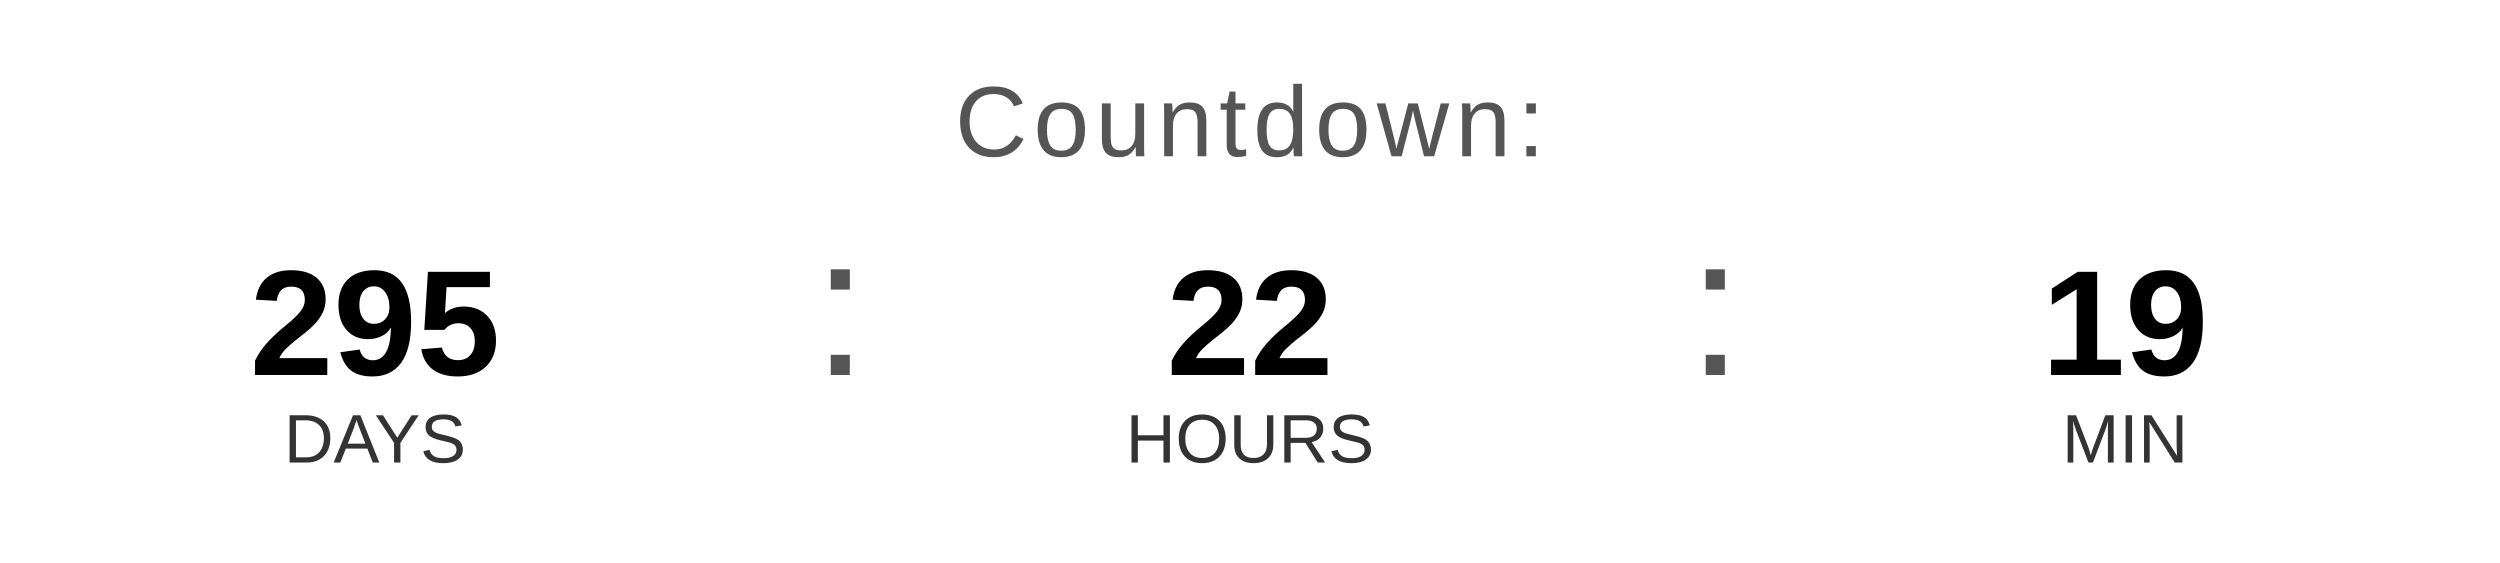
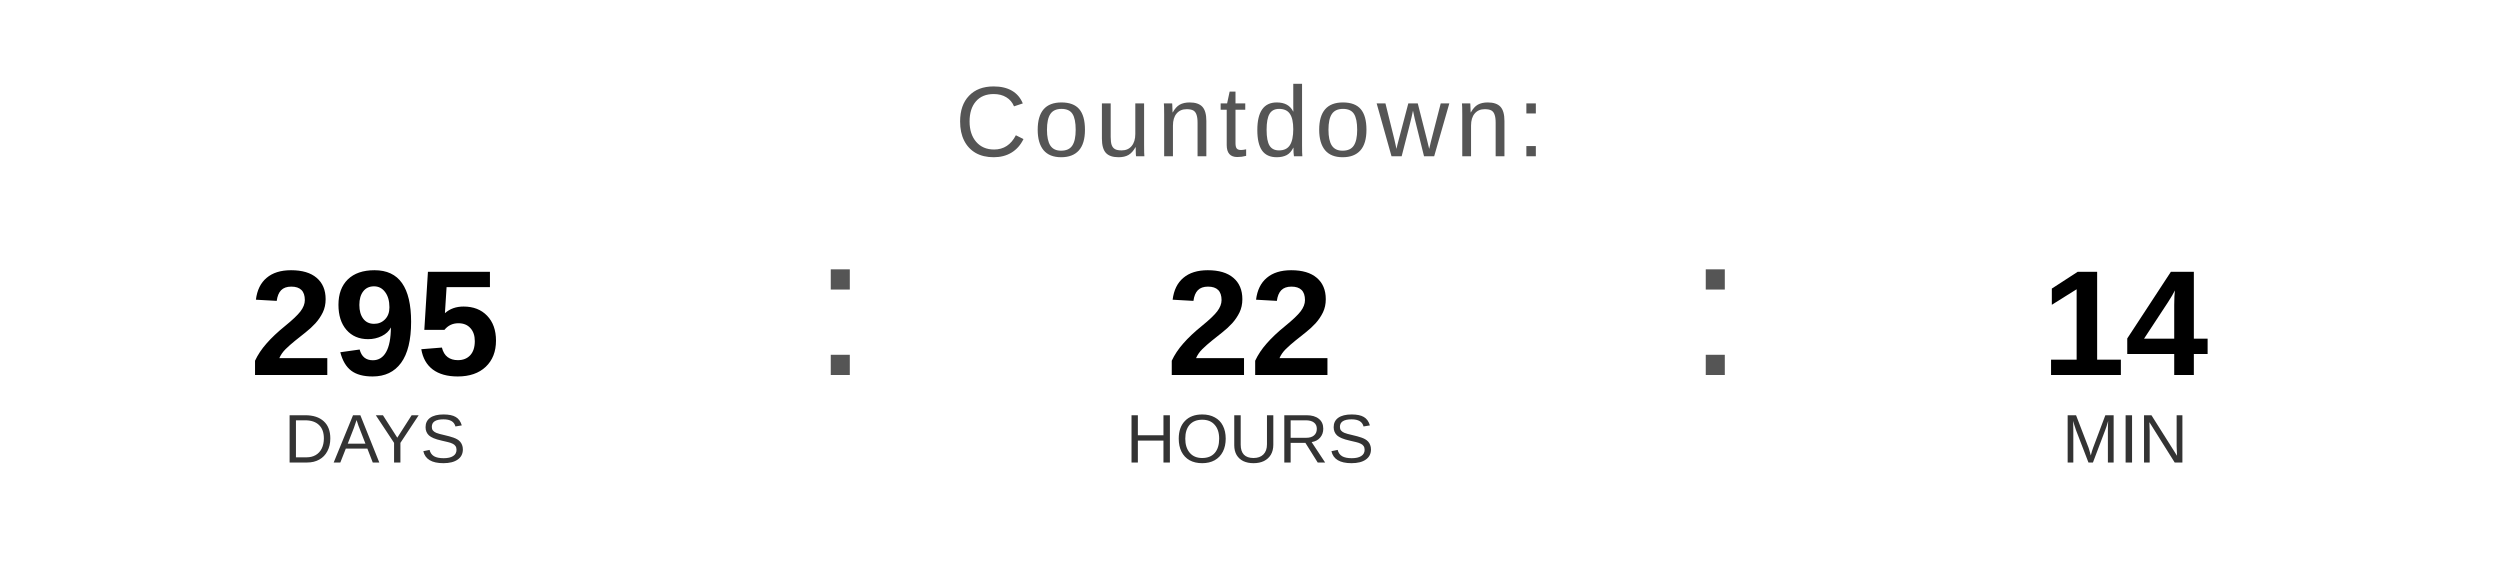
<svg xmlns="http://www.w3.org/2000/svg" width="400" height="90" viewBox="0 0 400 90">
  <text x="200" y="25" font-family="Arial, Helvetica, sans-serif" font-size="16" fill="#555555" text-anchor="middle" letter-spacing="1">
    Countdown:
  </text>
  <text x="60" y="60" font-family="Arial, Helvetica, sans-serif" font-size="24" font-weight="bold" fill="#000000" text-anchor="middle">295</text>
  <text x="60" y="74" font-family="Arial, Helvetica, sans-serif" font-size="11" fill="#333333" text-anchor="middle">DAYS</text>
  <text x="130" y="60" font-family="Arial, sans-serif" font-size="32" fill="#555555">:</text>
  <text x="200" y="60" font-family="Arial, Helvetica, sans-serif" font-size="24" font-weight="bold" fill="#000000" text-anchor="middle">22</text>
  <text x="200" y="74" font-family="Arial, Helvetica, sans-serif" font-size="11" fill="#333333" text-anchor="middle">HOURS</text>
  <text x="270" y="60" font-family="Arial, sans-serif" font-size="32" fill="#555555">:</text>
-   <text x="340" y="60" font-family="Arial, Helvetica, sans-serif" font-size="24" font-weight="bold" fill="#000000" text-anchor="middle">19</text>
+   <text x="340" y="60" font-family="Arial, Helvetica, sans-serif" font-size="24" font-weight="bold" fill="#000000" text-anchor="middle">14</text>
  <text x="340" y="74" font-family="Arial, Helvetica, sans-serif" font-size="11" fill="#333333" text-anchor="middle">MIN</text>
</svg>
